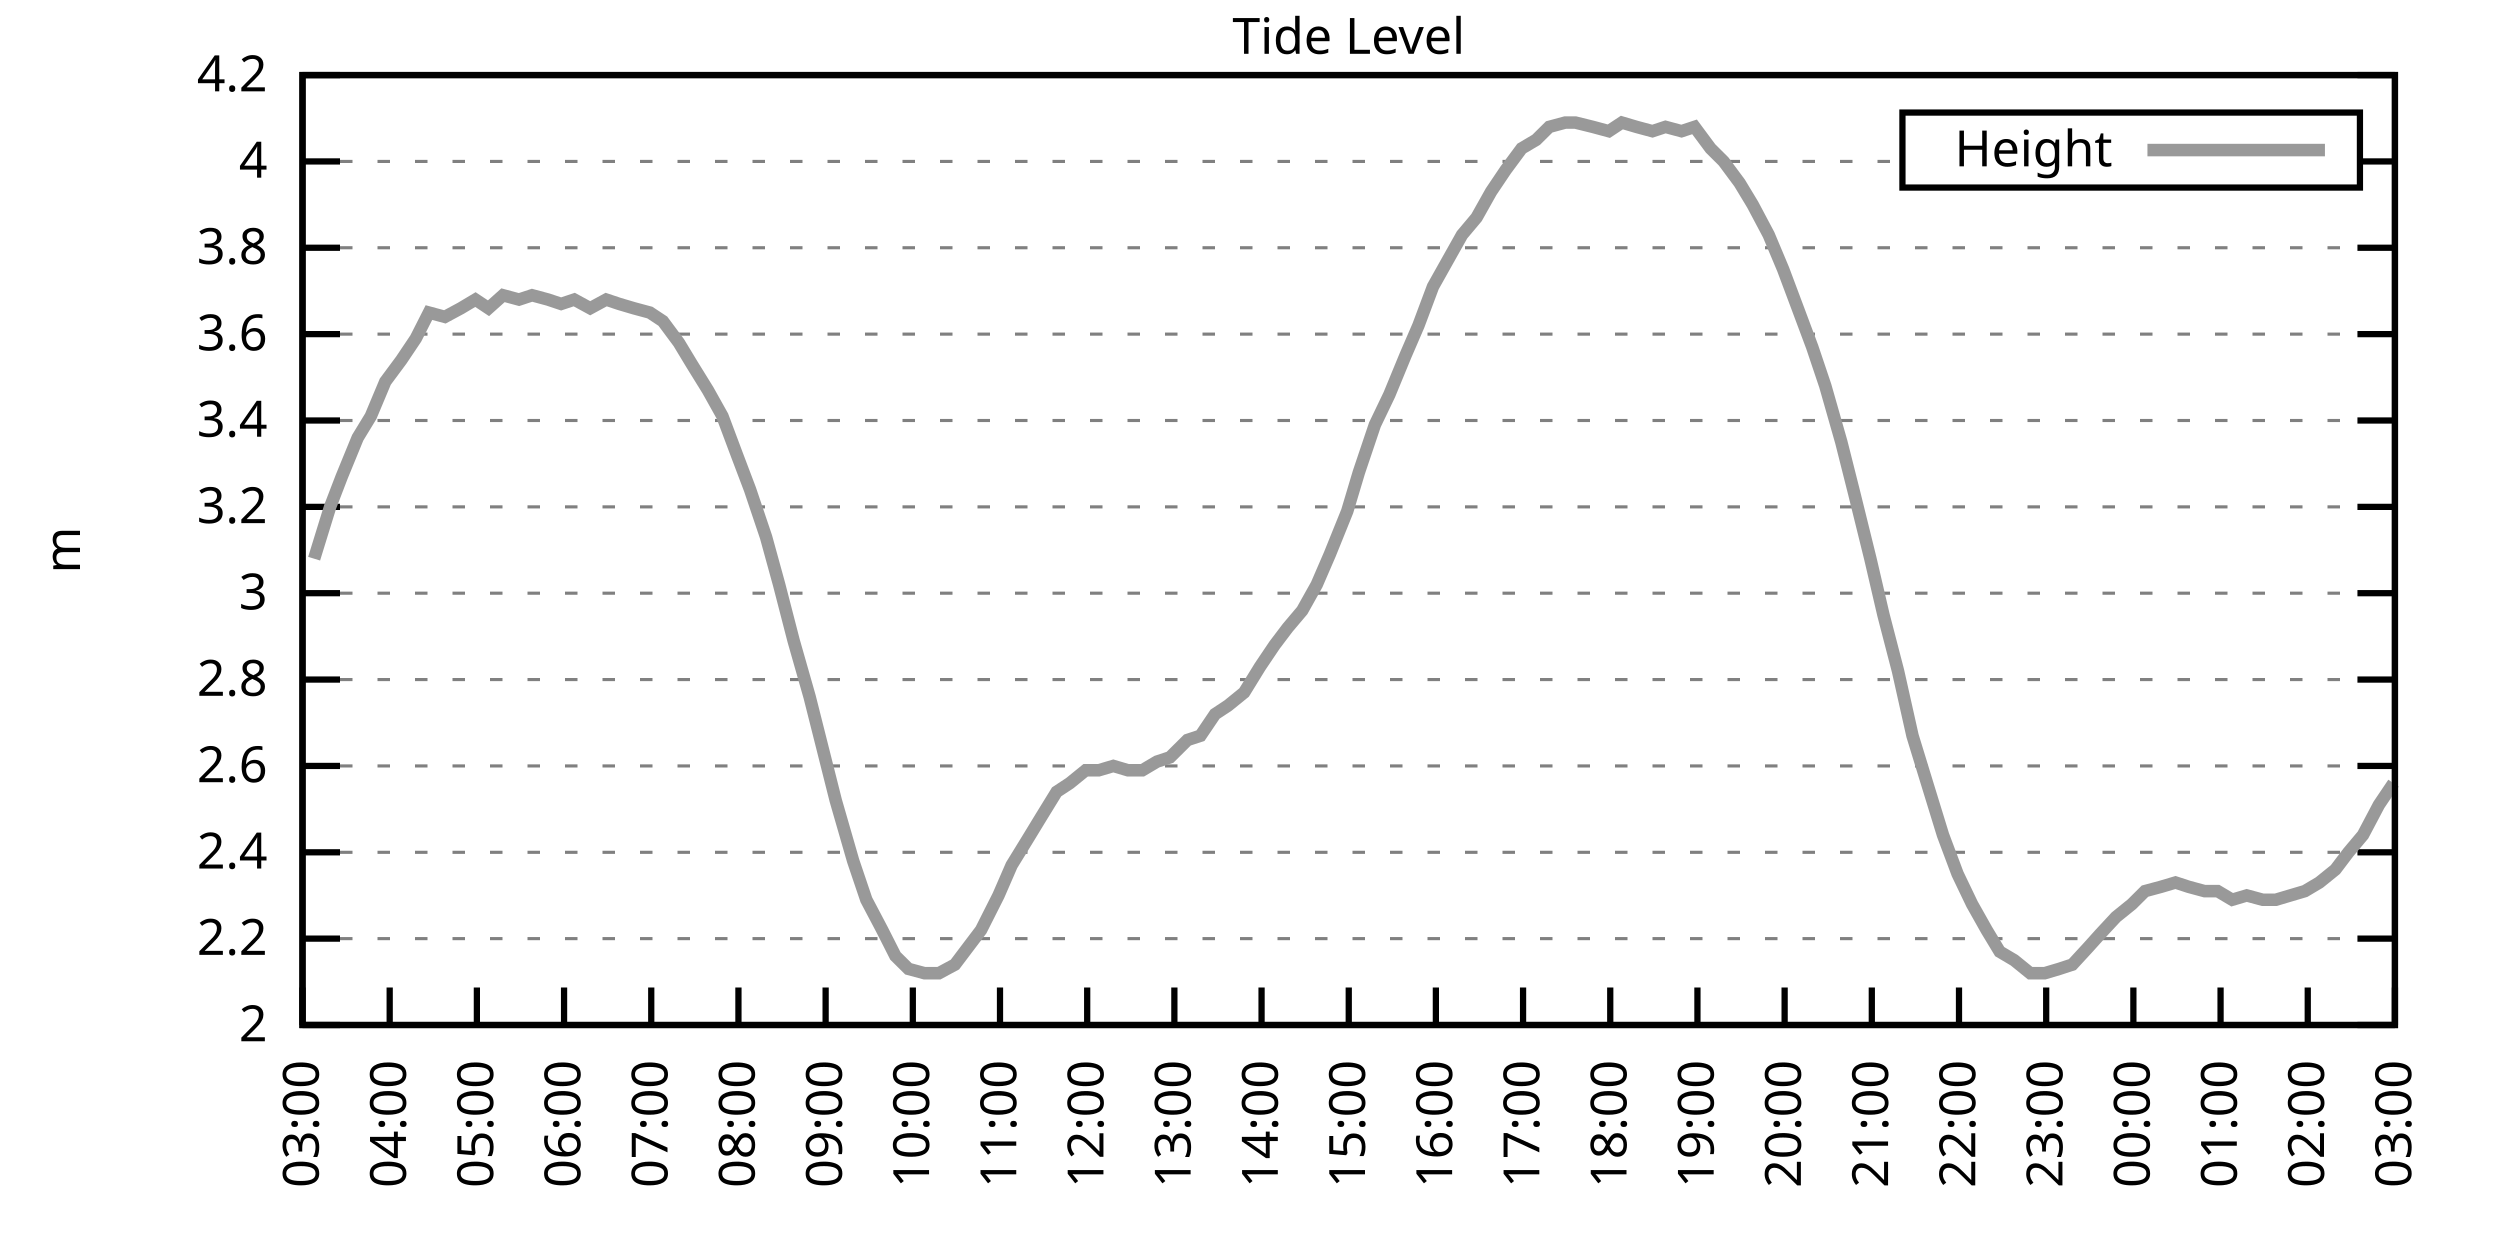
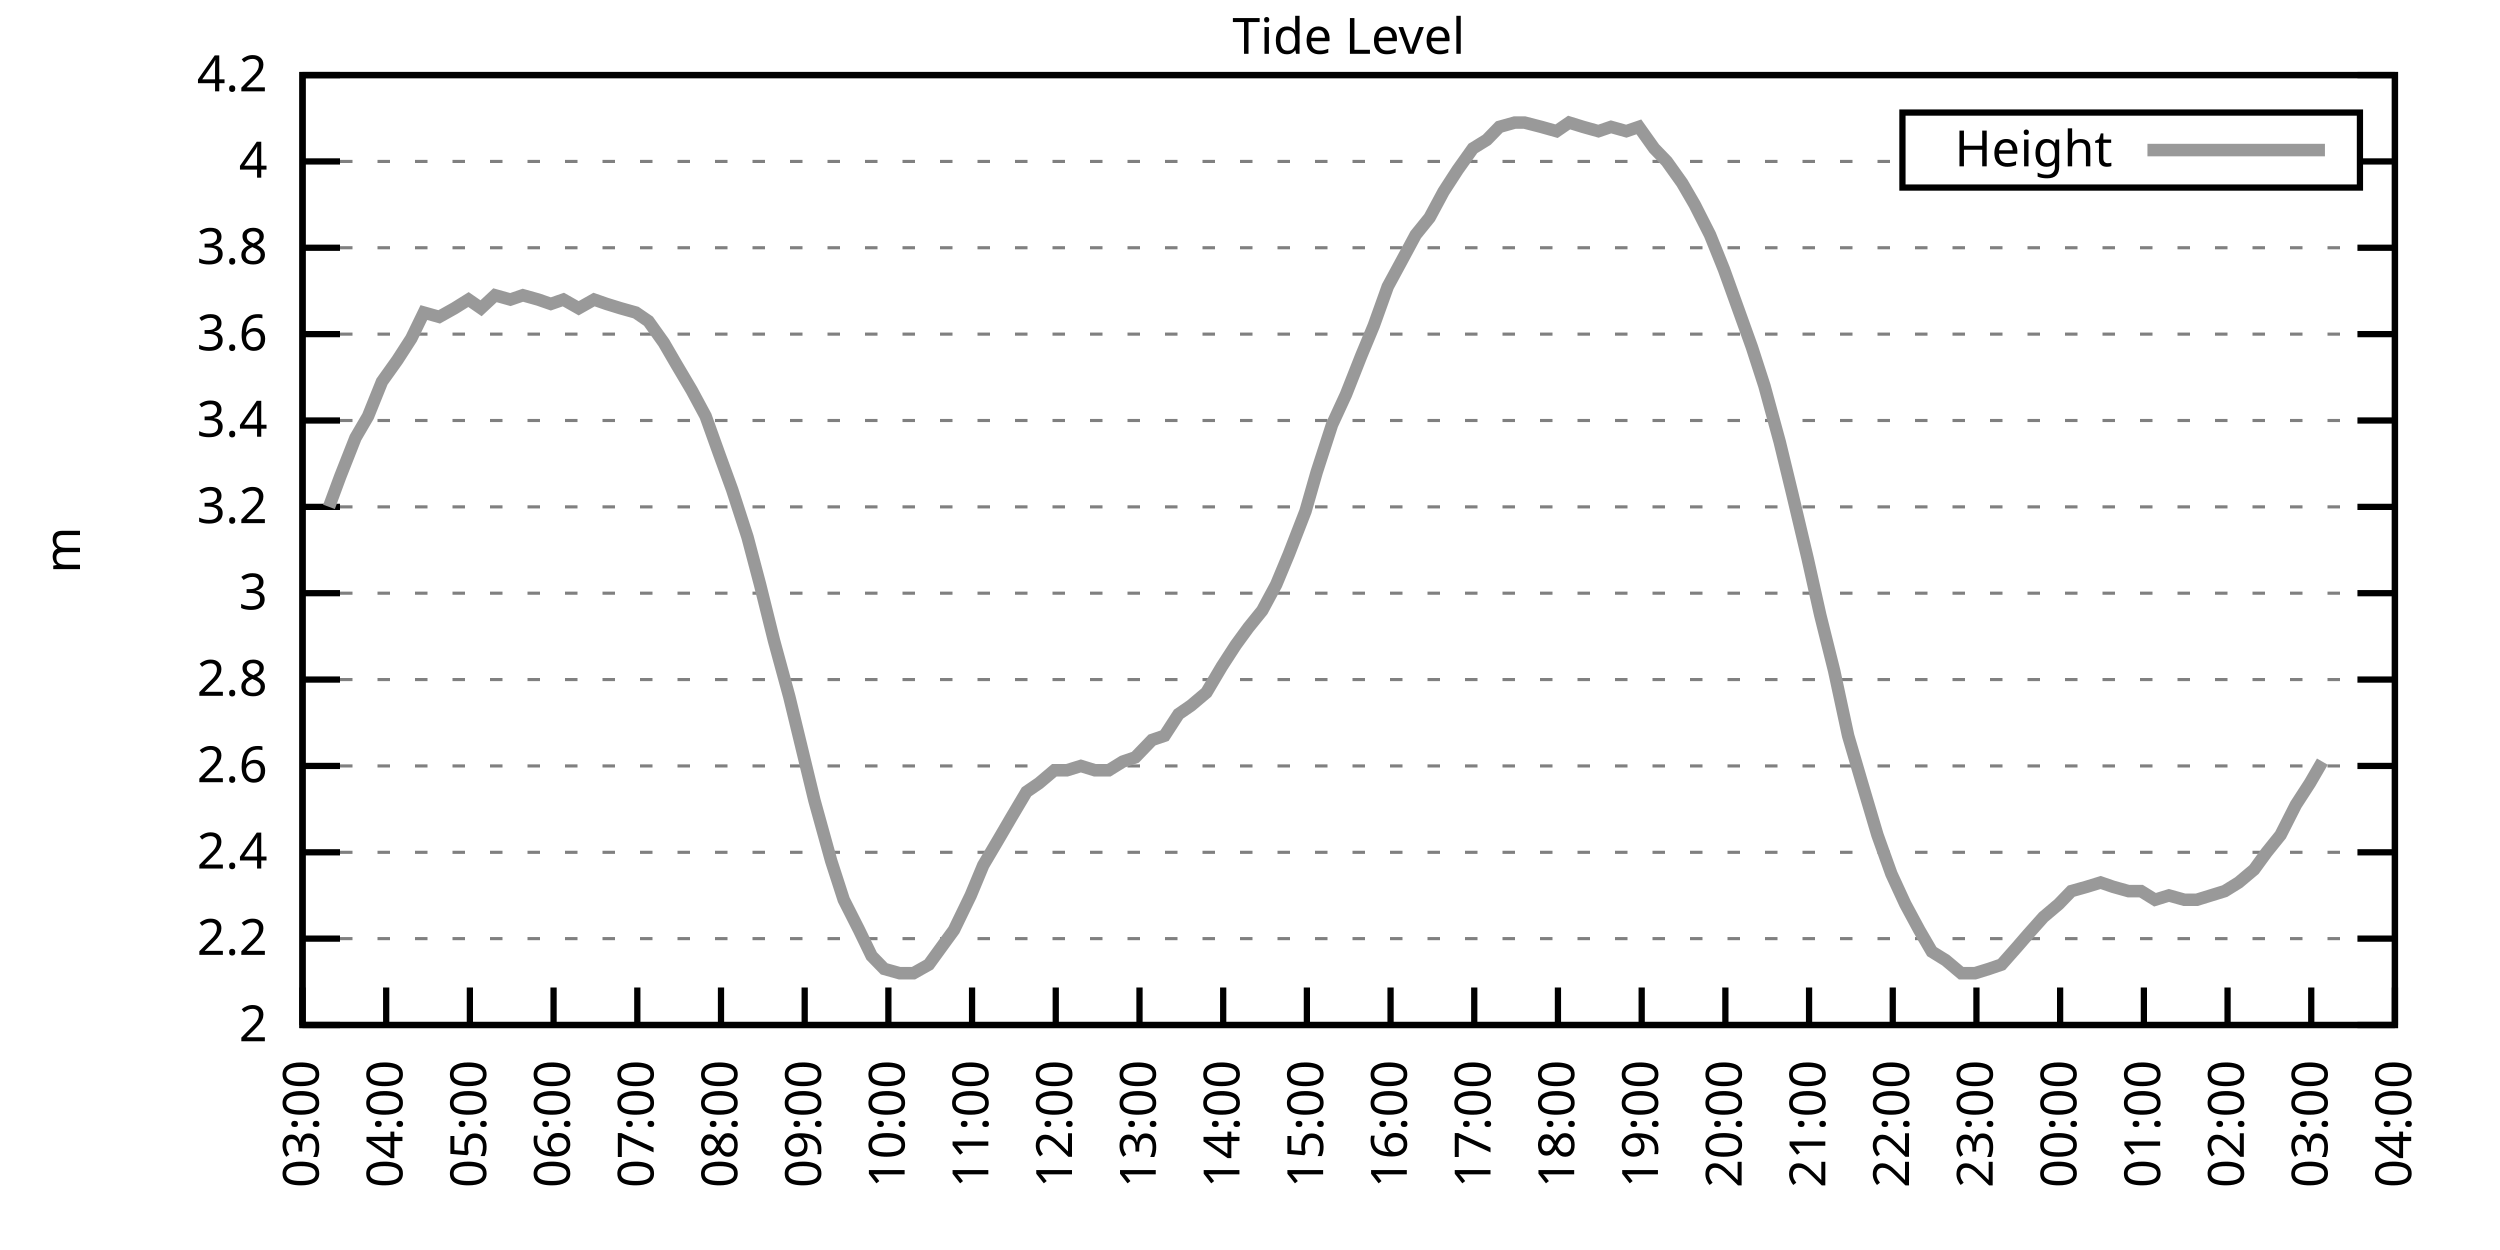
<svg xmlns="http://www.w3.org/2000/svg" xmlns:xlink="http://www.w3.org/1999/xlink" width="400" height="200" viewBox="0 0 400 200">
  <g id="gnuplot_canvas">
    <rect x="0" y="0" width="400" height="200" fill="none" />
    <defs>
      <circle id="gpDot" r="0.5" stroke-width="0.5" stroke="currentColor" />
      <path id="gpPt0" stroke-width="0.333" stroke="currentColor" d="M-1,0 h2 M0,-1 v2" />
      <path id="gpPt1" stroke-width="0.333" stroke="currentColor" d="M-1,-1 L1,1 M1,-1 L-1,1" />
      <path id="gpPt2" stroke-width="0.333" stroke="currentColor" d="M-1,0 L1,0 M0,-1 L0,1 M-1,-1 L1,1 M-1,1 L1,-1" />
      <rect id="gpPt3" stroke-width="0.333" stroke="currentColor" x="-1" y="-1" width="2" height="2" />
      <rect id="gpPt4" stroke-width="0.333" stroke="currentColor" fill="currentColor" x="-1" y="-1" width="2" height="2" />
      <circle id="gpPt5" stroke-width="0.333" stroke="currentColor" cx="0" cy="0" r="1" />
      <use xlink:href="#gpPt5" id="gpPt6" fill="currentColor" stroke="none" />
      <path id="gpPt7" stroke-width="0.333" stroke="currentColor" d="M0,-1.33 L-1.33,0.67 L1.33,0.67 z" />
      <use xlink:href="#gpPt7" id="gpPt8" fill="currentColor" stroke="none" />
      <use xlink:href="#gpPt7" id="gpPt9" stroke="currentColor" transform="rotate(180)" />
      <use xlink:href="#gpPt9" id="gpPt10" fill="currentColor" stroke="none" />
      <use xlink:href="#gpPt3" id="gpPt11" stroke="currentColor" transform="rotate(45)" />
      <use xlink:href="#gpPt11" id="gpPt12" fill="currentColor" stroke="none" />
      <path id="gpPt13" stroke-width="0.333" stroke="currentColor" d="M0,1.330 L1.265,0.411 L0.782,-1.067 L-0.782,-1.076 L-1.265,0.411 z" />
      <use xlink:href="#gpPt13" id="gpPt14" fill="currentColor" stroke="none" />
      <filter id="textbox" filterUnits="objectBoundingBox" x="0" y="0" height="1" width="1">
        <feFlood flood-color="white" flood-opacity="1" result="bgnd" />
        <feComposite in="SourceGraphic" in2="bgnd" operator="atop" />
      </filter>
      <filter id="greybox" filterUnits="objectBoundingBox" x="0" y="0" height="1" width="1">
        <feFlood flood-color="lightgrey" flood-opacity="1" result="grey" />
        <feComposite in="SourceGraphic" in2="grey" operator="atop" />
      </filter>
    </defs>
    <g fill="none" color="white" stroke="currentColor" stroke-width="1.00" stroke-linecap="butt" stroke-linejoin="miter">
</g>
    <g fill="none" color="black" stroke="currentColor" stroke-width="1.00" stroke-linecap="butt" stroke-linejoin="miter">
      <g stroke="none" shape-rendering="crispEdges">
        <polygon fill="rgb(255, 255, 255)" points="48.40,164.00 383.18,164.00 383.18,12.02 48.40,12.02 " />
      </g>
    </g>
    <g fill="none" color="black" stroke="currentColor" stroke-width="1.00" stroke-linecap="butt" stroke-linejoin="miter">
</g>
    <g fill="none" color="black" stroke="black" stroke-width="0.50" stroke-linecap="butt" stroke-linejoin="miter">
</g>
    <g fill="none" color="gray" stroke="currentColor" stroke-width="0.50" stroke-linecap="butt" stroke-linejoin="miter">
      <path stroke="gray" stroke-dasharray="2,4" class="gridline" d="M48.40,164.00 L383.19,164.00  " />
    </g>
    <g fill="none" color="gray" stroke="gray" stroke-width="1.00" stroke-linecap="butt" stroke-linejoin="miter">
</g>
    <g fill="none" color="black" stroke="currentColor" stroke-width="1.00" stroke-linecap="butt" stroke-linejoin="miter">
      <path stroke="black" d="M48.40,164.00 L54.40,164.00 M383.19,164.00 L377.19,164.00  " />
      <g transform="translate(42.80,166.60)" stroke="none" fill="black" font-family="Sans" font-size="8.00" text-anchor="end">
        <text>
          <tspan font-family="Sans"> 2</tspan>
        </text>
      </g>
    </g>
    <g fill="none" color="black" stroke="currentColor" stroke-width="1.00" stroke-linecap="butt" stroke-linejoin="miter">
</g>
    <g fill="none" color="black" stroke="black" stroke-width="0.50" stroke-linecap="butt" stroke-linejoin="miter">
</g>
    <g fill="none" color="gray" stroke="currentColor" stroke-width="0.50" stroke-linecap="butt" stroke-linejoin="miter">
      <path stroke="gray" stroke-dasharray="2,4" class="gridline" d="M48.40,150.18 L383.19,150.18  " />
    </g>
    <g fill="none" color="gray" stroke="gray" stroke-width="1.00" stroke-linecap="butt" stroke-linejoin="miter">
</g>
    <g fill="none" color="black" stroke="currentColor" stroke-width="1.00" stroke-linecap="butt" stroke-linejoin="miter">
      <path stroke="black" d="M48.40,150.18 L54.40,150.18 M383.19,150.18 L377.19,150.18  " />
      <g transform="translate(42.80,152.78)" stroke="none" fill="black" font-family="Sans" font-size="8.00" text-anchor="end">
        <text>
          <tspan font-family="Sans"> 2.2</tspan>
        </text>
      </g>
    </g>
    <g fill="none" color="black" stroke="currentColor" stroke-width="1.00" stroke-linecap="butt" stroke-linejoin="miter">
</g>
    <g fill="none" color="black" stroke="black" stroke-width="0.50" stroke-linecap="butt" stroke-linejoin="miter">
</g>
    <g fill="none" color="gray" stroke="currentColor" stroke-width="0.50" stroke-linecap="butt" stroke-linejoin="miter">
      <path stroke="gray" stroke-dasharray="2,4" class="gridline" d="M48.40,136.37 L383.19,136.37  " />
    </g>
    <g fill="none" color="gray" stroke="gray" stroke-width="1.00" stroke-linecap="butt" stroke-linejoin="miter">
</g>
    <g fill="none" color="black" stroke="currentColor" stroke-width="1.00" stroke-linecap="butt" stroke-linejoin="miter">
      <path stroke="black" d="M48.40,136.37 L54.40,136.37 M383.19,136.37 L377.19,136.37  " />
      <g transform="translate(42.80,138.97)" stroke="none" fill="black" font-family="Sans" font-size="8.00" text-anchor="end">
        <text>
          <tspan font-family="Sans"> 2.4</tspan>
        </text>
      </g>
    </g>
    <g fill="none" color="black" stroke="currentColor" stroke-width="1.00" stroke-linecap="butt" stroke-linejoin="miter">
</g>
    <g fill="none" color="black" stroke="black" stroke-width="0.50" stroke-linecap="butt" stroke-linejoin="miter">
</g>
    <g fill="none" color="gray" stroke="currentColor" stroke-width="0.50" stroke-linecap="butt" stroke-linejoin="miter">
      <path stroke="gray" stroke-dasharray="2,4" class="gridline" d="M48.40,122.55 L383.19,122.55  " />
    </g>
    <g fill="none" color="gray" stroke="gray" stroke-width="1.00" stroke-linecap="butt" stroke-linejoin="miter">
</g>
    <g fill="none" color="black" stroke="currentColor" stroke-width="1.00" stroke-linecap="butt" stroke-linejoin="miter">
      <path stroke="black" d="M48.40,122.55 L54.40,122.55 M383.19,122.55 L377.19,122.55  " />
      <g transform="translate(42.80,125.15)" stroke="none" fill="black" font-family="Sans" font-size="8.00" text-anchor="end">
        <text>
          <tspan font-family="Sans"> 2.6</tspan>
        </text>
      </g>
    </g>
    <g fill="none" color="black" stroke="currentColor" stroke-width="1.00" stroke-linecap="butt" stroke-linejoin="miter">
</g>
    <g fill="none" color="black" stroke="black" stroke-width="0.50" stroke-linecap="butt" stroke-linejoin="miter">
</g>
    <g fill="none" color="gray" stroke="currentColor" stroke-width="0.50" stroke-linecap="butt" stroke-linejoin="miter">
      <path stroke="gray" stroke-dasharray="2,4" class="gridline" d="M48.40,108.73 L383.19,108.73  " />
    </g>
    <g fill="none" color="gray" stroke="gray" stroke-width="1.00" stroke-linecap="butt" stroke-linejoin="miter">
</g>
    <g fill="none" color="black" stroke="currentColor" stroke-width="1.00" stroke-linecap="butt" stroke-linejoin="miter">
      <path stroke="black" d="M48.40,108.73 L54.40,108.73 M383.19,108.73 L377.19,108.73  " />
      <g transform="translate(42.80,111.33)" stroke="none" fill="black" font-family="Sans" font-size="8.00" text-anchor="end">
        <text>
          <tspan font-family="Sans"> 2.8</tspan>
        </text>
      </g>
    </g>
    <g fill="none" color="black" stroke="currentColor" stroke-width="1.00" stroke-linecap="butt" stroke-linejoin="miter">
</g>
    <g fill="none" color="black" stroke="black" stroke-width="0.50" stroke-linecap="butt" stroke-linejoin="miter">
</g>
    <g fill="none" color="gray" stroke="currentColor" stroke-width="0.50" stroke-linecap="butt" stroke-linejoin="miter">
      <path stroke="gray" stroke-dasharray="2,4" class="gridline" d="M48.40,94.91 L383.19,94.91  " />
    </g>
    <g fill="none" color="gray" stroke="gray" stroke-width="1.00" stroke-linecap="butt" stroke-linejoin="miter">
</g>
    <g fill="none" color="black" stroke="currentColor" stroke-width="1.00" stroke-linecap="butt" stroke-linejoin="miter">
      <path stroke="black" d="M48.40,94.91 L54.40,94.91 M383.19,94.91 L377.19,94.91  " />
      <g transform="translate(42.80,97.51)" stroke="none" fill="black" font-family="Sans" font-size="8.00" text-anchor="end">
        <text>
          <tspan font-family="Sans"> 3</tspan>
        </text>
      </g>
    </g>
    <g fill="none" color="black" stroke="currentColor" stroke-width="1.00" stroke-linecap="butt" stroke-linejoin="miter">
</g>
    <g fill="none" color="black" stroke="black" stroke-width="0.50" stroke-linecap="butt" stroke-linejoin="miter">
</g>
    <g fill="none" color="gray" stroke="currentColor" stroke-width="0.50" stroke-linecap="butt" stroke-linejoin="miter">
      <path stroke="gray" stroke-dasharray="2,4" class="gridline" d="M48.40,81.10 L383.19,81.10  " />
    </g>
    <g fill="none" color="gray" stroke="gray" stroke-width="1.00" stroke-linecap="butt" stroke-linejoin="miter">
</g>
    <g fill="none" color="black" stroke="currentColor" stroke-width="1.00" stroke-linecap="butt" stroke-linejoin="miter">
      <path stroke="black" d="M48.40,81.10 L54.40,81.10 M383.19,81.10 L377.19,81.10  " />
      <g transform="translate(42.80,83.70)" stroke="none" fill="black" font-family="Sans" font-size="8.00" text-anchor="end">
        <text>
          <tspan font-family="Sans"> 3.2</tspan>
        </text>
      </g>
    </g>
    <g fill="none" color="black" stroke="currentColor" stroke-width="1.00" stroke-linecap="butt" stroke-linejoin="miter">
</g>
    <g fill="none" color="black" stroke="black" stroke-width="0.50" stroke-linecap="butt" stroke-linejoin="miter">
</g>
    <g fill="none" color="gray" stroke="currentColor" stroke-width="0.50" stroke-linecap="butt" stroke-linejoin="miter">
      <path stroke="gray" stroke-dasharray="2,4" class="gridline" d="M48.40,67.28 L383.19,67.28  " />
    </g>
    <g fill="none" color="gray" stroke="gray" stroke-width="1.00" stroke-linecap="butt" stroke-linejoin="miter">
</g>
    <g fill="none" color="black" stroke="currentColor" stroke-width="1.00" stroke-linecap="butt" stroke-linejoin="miter">
      <path stroke="black" d="M48.40,67.28 L54.40,67.28 M383.19,67.28 L377.19,67.28  " />
      <g transform="translate(42.80,69.88)" stroke="none" fill="black" font-family="Sans" font-size="8.00" text-anchor="end">
        <text>
          <tspan font-family="Sans"> 3.4</tspan>
        </text>
      </g>
    </g>
    <g fill="none" color="black" stroke="currentColor" stroke-width="1.00" stroke-linecap="butt" stroke-linejoin="miter">
</g>
    <g fill="none" color="black" stroke="black" stroke-width="0.50" stroke-linecap="butt" stroke-linejoin="miter">
</g>
    <g fill="none" color="gray" stroke="currentColor" stroke-width="0.50" stroke-linecap="butt" stroke-linejoin="miter">
      <path stroke="gray" stroke-dasharray="2,4" class="gridline" d="M48.40,53.46 L383.19,53.46  " />
    </g>
    <g fill="none" color="gray" stroke="gray" stroke-width="1.00" stroke-linecap="butt" stroke-linejoin="miter">
</g>
    <g fill="none" color="black" stroke="currentColor" stroke-width="1.00" stroke-linecap="butt" stroke-linejoin="miter">
      <path stroke="black" d="M48.40,53.46 L54.40,53.46 M383.19,53.46 L377.19,53.46  " />
      <g transform="translate(42.80,56.06)" stroke="none" fill="black" font-family="Sans" font-size="8.00" text-anchor="end">
        <text>
          <tspan font-family="Sans"> 3.6</tspan>
        </text>
      </g>
    </g>
    <g fill="none" color="black" stroke="currentColor" stroke-width="1.00" stroke-linecap="butt" stroke-linejoin="miter">
</g>
    <g fill="none" color="black" stroke="black" stroke-width="0.50" stroke-linecap="butt" stroke-linejoin="miter">
</g>
    <g fill="none" color="gray" stroke="currentColor" stroke-width="0.50" stroke-linecap="butt" stroke-linejoin="miter">
      <path stroke="gray" stroke-dasharray="2,4" class="gridline" d="M48.40,39.64 L383.19,39.64  " />
    </g>
    <g fill="none" color="gray" stroke="gray" stroke-width="1.00" stroke-linecap="butt" stroke-linejoin="miter">
</g>
    <g fill="none" color="black" stroke="currentColor" stroke-width="1.00" stroke-linecap="butt" stroke-linejoin="miter">
      <path stroke="black" d="M48.40,39.64 L54.40,39.64 M383.19,39.64 L377.19,39.64  " />
      <g transform="translate(42.80,42.24)" stroke="none" fill="black" font-family="Sans" font-size="8.00" text-anchor="end">
        <text>
          <tspan font-family="Sans"> 3.8</tspan>
        </text>
      </g>
    </g>
    <g fill="none" color="black" stroke="currentColor" stroke-width="1.00" stroke-linecap="butt" stroke-linejoin="miter">
</g>
    <g fill="none" color="black" stroke="black" stroke-width="0.50" stroke-linecap="butt" stroke-linejoin="miter">
</g>
    <g fill="none" color="gray" stroke="currentColor" stroke-width="0.50" stroke-linecap="butt" stroke-linejoin="miter">
      <path stroke="gray" stroke-dasharray="2,4" class="gridline" d="M48.40,25.83 L304.39,25.83 M377.59,25.83 L383.19,25.83  " />
    </g>
    <g fill="none" color="gray" stroke="gray" stroke-width="1.00" stroke-linecap="butt" stroke-linejoin="miter">
</g>
    <g fill="none" color="black" stroke="currentColor" stroke-width="1.00" stroke-linecap="butt" stroke-linejoin="miter">
      <path stroke="black" d="M48.40,25.83 L54.40,25.83 M383.19,25.83 L377.19,25.83  " />
      <g transform="translate(42.80,28.43)" stroke="none" fill="black" font-family="Sans" font-size="8.00" text-anchor="end">
        <text>
          <tspan font-family="Sans"> 4</tspan>
        </text>
      </g>
    </g>
    <g fill="none" color="black" stroke="currentColor" stroke-width="1.00" stroke-linecap="butt" stroke-linejoin="miter">
</g>
    <g fill="none" color="black" stroke="black" stroke-width="0.50" stroke-linecap="butt" stroke-linejoin="miter">
</g>
    <g fill="none" color="gray" stroke="currentColor" stroke-width="0.50" stroke-linecap="butt" stroke-linejoin="miter">
      <path stroke="gray" stroke-dasharray="2,4" class="gridline" d="M48.40,12.01 L383.19,12.01  " />
    </g>
    <g fill="none" color="gray" stroke="gray" stroke-width="1.00" stroke-linecap="butt" stroke-linejoin="miter">
</g>
    <g fill="none" color="black" stroke="currentColor" stroke-width="1.00" stroke-linecap="butt" stroke-linejoin="miter">
      <path stroke="black" d="M48.40,12.01 L54.40,12.01 M383.19,12.01 L377.19,12.01  " />
      <g transform="translate(42.80,14.61)" stroke="none" fill="black" font-family="Sans" font-size="8.00" text-anchor="end">
        <text>
          <tspan font-family="Sans"> 4.2</tspan>
        </text>
      </g>
    </g>
    <g fill="none" color="black" stroke="currentColor" stroke-width="1.00" stroke-linecap="butt" stroke-linejoin="miter">
      <path stroke="black" d="M48.40,164.00 L48.40,158.00  " />
      <g transform="translate(51.00,169.60) rotate(270.00)" stroke="none" fill="black" font-family="Sans" font-size="8.00" text-anchor="end">
        <text>
          <tspan font-family="Sans">03:00</tspan>
        </text>
      </g>
    </g>
    <g fill="none" color="black" stroke="currentColor" stroke-width="1.00" stroke-linecap="butt" stroke-linejoin="miter">
-       <path stroke="black" d="M62.35,164.00 L62.35,158.00  " />
-       <g transform="translate(64.95,169.60) rotate(270.00)" stroke="none" fill="black" font-family="Sans" font-size="8.00" text-anchor="end">
+       <path stroke="black" d="M61.79,164.00 L61.79,158.00  " />
+       <g transform="translate(64.39,169.60) rotate(270.00)" stroke="none" fill="black" font-family="Sans" font-size="8.00" text-anchor="end">
        <text>
          <tspan font-family="Sans">04:00</tspan>
        </text>
      </g>
    </g>
    <g fill="none" color="black" stroke="currentColor" stroke-width="1.00" stroke-linecap="butt" stroke-linejoin="miter">
-       <path stroke="black" d="M76.30,164.00 L76.30,158.00  " />
-       <g transform="translate(78.90,169.60) rotate(270.00)" stroke="none" fill="black" font-family="Sans" font-size="8.00" text-anchor="end">
+       <path stroke="black" d="M75.18,164.00 L75.18,158.00  " />
+       <g transform="translate(77.78,169.60) rotate(270.00)" stroke="none" fill="black" font-family="Sans" font-size="8.00" text-anchor="end">
        <text>
          <tspan font-family="Sans">05:00</tspan>
        </text>
      </g>
    </g>
    <g fill="none" color="black" stroke="currentColor" stroke-width="1.00" stroke-linecap="butt" stroke-linejoin="miter">
-       <path stroke="black" d="M90.25,164.00 L90.25,158.00  " />
-       <g transform="translate(92.85,169.60) rotate(270.00)" stroke="none" fill="black" font-family="Sans" font-size="8.00" text-anchor="end">
+       <path stroke="black" d="M88.57,164.00 L88.57,158.00  " />
+       <g transform="translate(91.17,169.60) rotate(270.00)" stroke="none" fill="black" font-family="Sans" font-size="8.00" text-anchor="end">
        <text>
          <tspan font-family="Sans">06:00</tspan>
        </text>
      </g>
    </g>
    <g fill="none" color="black" stroke="currentColor" stroke-width="1.00" stroke-linecap="butt" stroke-linejoin="miter">
-       <path stroke="black" d="M104.20,164.00 L104.20,158.00  " />
-       <g transform="translate(106.80,169.60) rotate(270.00)" stroke="none" fill="black" font-family="Sans" font-size="8.00" text-anchor="end">
+       <path stroke="black" d="M101.97,164.00 L101.97,158.00  " />
+       <g transform="translate(104.57,169.60) rotate(270.00)" stroke="none" fill="black" font-family="Sans" font-size="8.00" text-anchor="end">
        <text>
          <tspan font-family="Sans">07:00</tspan>
        </text>
      </g>
    </g>
    <g fill="none" color="black" stroke="currentColor" stroke-width="1.00" stroke-linecap="butt" stroke-linejoin="miter">
-       <path stroke="black" d="M118.15,164.00 L118.15,158.00  " />
-       <g transform="translate(120.75,169.60) rotate(270.00)" stroke="none" fill="black" font-family="Sans" font-size="8.00" text-anchor="end">
+       <path stroke="black" d="M115.36,164.00 L115.36,158.00  " />
+       <g transform="translate(117.96,169.60) rotate(270.00)" stroke="none" fill="black" font-family="Sans" font-size="8.00" text-anchor="end">
        <text>
          <tspan font-family="Sans">08:00</tspan>
        </text>
      </g>
    </g>
    <g fill="none" color="black" stroke="currentColor" stroke-width="1.00" stroke-linecap="butt" stroke-linejoin="miter">
-       <path stroke="black" d="M132.10,164.00 L132.10,158.00  " />
-       <g transform="translate(134.70,169.60) rotate(270.00)" stroke="none" fill="black" font-family="Sans" font-size="8.00" text-anchor="end">
+       <path stroke="black" d="M128.75,164.00 L128.75,158.00  " />
+       <g transform="translate(131.35,169.60) rotate(270.00)" stroke="none" fill="black" font-family="Sans" font-size="8.00" text-anchor="end">
        <text>
          <tspan font-family="Sans">09:00</tspan>
        </text>
      </g>
    </g>
    <g fill="none" color="black" stroke="currentColor" stroke-width="1.00" stroke-linecap="butt" stroke-linejoin="miter">
-       <path stroke="black" d="M146.05,164.00 L146.05,158.00  " />
-       <g transform="translate(148.65,169.60) rotate(270.00)" stroke="none" fill="black" font-family="Sans" font-size="8.00" text-anchor="end">
+       <path stroke="black" d="M142.14,164.00 L142.14,158.00  " />
+       <g transform="translate(144.74,169.60) rotate(270.00)" stroke="none" fill="black" font-family="Sans" font-size="8.00" text-anchor="end">
        <text>
          <tspan font-family="Sans">10:00</tspan>
        </text>
      </g>
    </g>
    <g fill="none" color="black" stroke="currentColor" stroke-width="1.00" stroke-linecap="butt" stroke-linejoin="miter">
-       <path stroke="black" d="M160.00,164.00 L160.00,158.00  " />
-       <g transform="translate(162.60,169.60) rotate(270.00)" stroke="none" fill="black" font-family="Sans" font-size="8.00" text-anchor="end">
+       <path stroke="black" d="M155.53,164.00 L155.53,158.00  " />
+       <g transform="translate(158.13,169.60) rotate(270.00)" stroke="none" fill="black" font-family="Sans" font-size="8.00" text-anchor="end">
        <text>
          <tspan font-family="Sans">11:00</tspan>
        </text>
      </g>
    </g>
    <g fill="none" color="black" stroke="currentColor" stroke-width="1.00" stroke-linecap="butt" stroke-linejoin="miter">
-       <path stroke="black" d="M173.95,164.00 L173.95,158.00  " />
-       <g transform="translate(176.55,169.60) rotate(270.00)" stroke="none" fill="black" font-family="Sans" font-size="8.00" text-anchor="end">
+       <path stroke="black" d="M168.92,164.00 L168.92,158.00  " />
+       <g transform="translate(171.52,169.60) rotate(270.00)" stroke="none" fill="black" font-family="Sans" font-size="8.00" text-anchor="end">
        <text>
          <tspan font-family="Sans">12:00</tspan>
        </text>
      </g>
    </g>
    <g fill="none" color="black" stroke="currentColor" stroke-width="1.00" stroke-linecap="butt" stroke-linejoin="miter">
-       <path stroke="black" d="M187.90,164.00 L187.90,158.00  " />
-       <g transform="translate(190.50,169.60) rotate(270.00)" stroke="none" fill="black" font-family="Sans" font-size="8.00" text-anchor="end">
+       <path stroke="black" d="M182.32,164.00 L182.32,158.00  " />
+       <g transform="translate(184.92,169.60) rotate(270.00)" stroke="none" fill="black" font-family="Sans" font-size="8.00" text-anchor="end">
        <text>
          <tspan font-family="Sans">13:00</tspan>
        </text>
      </g>
    </g>
    <g fill="none" color="black" stroke="currentColor" stroke-width="1.00" stroke-linecap="butt" stroke-linejoin="miter">
-       <path stroke="black" d="M201.85,164.00 L201.85,158.00  " />
-       <g transform="translate(204.45,169.60) rotate(270.00)" stroke="none" fill="black" font-family="Sans" font-size="8.00" text-anchor="end">
+       <path stroke="black" d="M195.71,164.00 L195.71,158.00  " />
+       <g transform="translate(198.31,169.60) rotate(270.00)" stroke="none" fill="black" font-family="Sans" font-size="8.00" text-anchor="end">
        <text>
          <tspan font-family="Sans">14:00</tspan>
        </text>
      </g>
    </g>
    <g fill="none" color="black" stroke="currentColor" stroke-width="1.00" stroke-linecap="butt" stroke-linejoin="miter">
-       <path stroke="black" d="M215.80,164.00 L215.80,158.00  " />
-       <g transform="translate(218.40,169.60) rotate(270.00)" stroke="none" fill="black" font-family="Sans" font-size="8.00" text-anchor="end">
+       <path stroke="black" d="M209.10,164.00 L209.10,158.00  " />
+       <g transform="translate(211.70,169.60) rotate(270.00)" stroke="none" fill="black" font-family="Sans" font-size="8.00" text-anchor="end">
        <text>
          <tspan font-family="Sans">15:00</tspan>
        </text>
      </g>
    </g>
    <g fill="none" color="black" stroke="currentColor" stroke-width="1.00" stroke-linecap="butt" stroke-linejoin="miter">
-       <path stroke="black" d="M229.74,164.00 L229.74,158.00  " />
-       <g transform="translate(232.34,169.60) rotate(270.00)" stroke="none" fill="black" font-family="Sans" font-size="8.00" text-anchor="end">
+       <path stroke="black" d="M222.49,164.00 L222.49,158.00  " />
+       <g transform="translate(225.09,169.60) rotate(270.00)" stroke="none" fill="black" font-family="Sans" font-size="8.00" text-anchor="end">
        <text>
          <tspan font-family="Sans">16:00</tspan>
        </text>
      </g>
    </g>
    <g fill="none" color="black" stroke="currentColor" stroke-width="1.00" stroke-linecap="butt" stroke-linejoin="miter">
-       <path stroke="black" d="M243.69,164.00 L243.69,158.00  " />
-       <g transform="translate(246.29,169.60) rotate(270.00)" stroke="none" fill="black" font-family="Sans" font-size="8.00" text-anchor="end">
+       <path stroke="black" d="M235.88,164.00 L235.88,158.00  " />
+       <g transform="translate(238.48,169.60) rotate(270.00)" stroke="none" fill="black" font-family="Sans" font-size="8.00" text-anchor="end">
        <text>
          <tspan font-family="Sans">17:00</tspan>
        </text>
      </g>
    </g>
    <g fill="none" color="black" stroke="currentColor" stroke-width="1.00" stroke-linecap="butt" stroke-linejoin="miter">
-       <path stroke="black" d="M257.64,164.00 L257.64,158.00  " />
-       <g transform="translate(260.24,169.60) rotate(270.00)" stroke="none" fill="black" font-family="Sans" font-size="8.00" text-anchor="end">
+       <path stroke="black" d="M249.27,164.00 L249.27,158.00  " />
+       <g transform="translate(251.87,169.60) rotate(270.00)" stroke="none" fill="black" font-family="Sans" font-size="8.00" text-anchor="end">
        <text>
          <tspan font-family="Sans">18:00</tspan>
        </text>
      </g>
    </g>
    <g fill="none" color="black" stroke="currentColor" stroke-width="1.00" stroke-linecap="butt" stroke-linejoin="miter">
-       <path stroke="black" d="M271.59,164.00 L271.59,158.00  " />
-       <g transform="translate(274.19,169.60) rotate(270.00)" stroke="none" fill="black" font-family="Sans" font-size="8.00" text-anchor="end">
+       <path stroke="black" d="M262.67,164.00 L262.67,158.00  " />
+       <g transform="translate(265.27,169.60) rotate(270.00)" stroke="none" fill="black" font-family="Sans" font-size="8.00" text-anchor="end">
        <text>
          <tspan font-family="Sans">19:00</tspan>
        </text>
      </g>
    </g>
    <g fill="none" color="black" stroke="currentColor" stroke-width="1.00" stroke-linecap="butt" stroke-linejoin="miter">
-       <path stroke="black" d="M285.54,164.00 L285.54,158.00  " />
-       <g transform="translate(288.14,169.60) rotate(270.00)" stroke="none" fill="black" font-family="Sans" font-size="8.00" text-anchor="end">
+       <path stroke="black" d="M276.06,164.00 L276.06,158.00  " />
+       <g transform="translate(278.66,169.60) rotate(270.00)" stroke="none" fill="black" font-family="Sans" font-size="8.00" text-anchor="end">
        <text>
          <tspan font-family="Sans">20:00</tspan>
        </text>
      </g>
    </g>
    <g fill="none" color="black" stroke="currentColor" stroke-width="1.00" stroke-linecap="butt" stroke-linejoin="miter">
-       <path stroke="black" d="M299.49,164.00 L299.49,158.00  " />
-       <g transform="translate(302.09,169.60) rotate(270.00)" stroke="none" fill="black" font-family="Sans" font-size="8.00" text-anchor="end">
+       <path stroke="black" d="M289.45,164.00 L289.45,158.00  " />
+       <g transform="translate(292.05,169.60) rotate(270.00)" stroke="none" fill="black" font-family="Sans" font-size="8.00" text-anchor="end">
        <text>
          <tspan font-family="Sans">21:00</tspan>
        </text>
      </g>
    </g>
    <g fill="none" color="black" stroke="currentColor" stroke-width="1.00" stroke-linecap="butt" stroke-linejoin="miter">
-       <path stroke="black" d="M313.44,164.00 L313.44,158.00  " />
-       <g transform="translate(316.04,169.60) rotate(270.00)" stroke="none" fill="black" font-family="Sans" font-size="8.00" text-anchor="end">
+       <path stroke="black" d="M302.84,164.00 L302.84,158.00  " />
+       <g transform="translate(305.44,169.60) rotate(270.00)" stroke="none" fill="black" font-family="Sans" font-size="8.00" text-anchor="end">
        <text>
          <tspan font-family="Sans">22:00</tspan>
        </text>
      </g>
    </g>
    <g fill="none" color="black" stroke="currentColor" stroke-width="1.00" stroke-linecap="butt" stroke-linejoin="miter">
-       <path stroke="black" d="M327.39,164.00 L327.39,158.00  " />
-       <g transform="translate(329.99,169.60) rotate(270.00)" stroke="none" fill="black" font-family="Sans" font-size="8.00" text-anchor="end">
+       <path stroke="black" d="M316.23,164.00 L316.23,158.00  " />
+       <g transform="translate(318.83,169.60) rotate(270.00)" stroke="none" fill="black" font-family="Sans" font-size="8.00" text-anchor="end">
        <text>
          <tspan font-family="Sans">23:00</tspan>
        </text>
      </g>
    </g>
    <g fill="none" color="black" stroke="currentColor" stroke-width="1.00" stroke-linecap="butt" stroke-linejoin="miter">
-       <path stroke="black" d="M341.34,164.00 L341.34,158.00  " />
-       <g transform="translate(343.94,169.60) rotate(270.00)" stroke="none" fill="black" font-family="Sans" font-size="8.00" text-anchor="end">
+       <path stroke="black" d="M329.62,164.00 L329.62,158.00  " />
+       <g transform="translate(332.22,169.60) rotate(270.00)" stroke="none" fill="black" font-family="Sans" font-size="8.00" text-anchor="end">
        <text>
          <tspan font-family="Sans">00:00</tspan>
        </text>
      </g>
    </g>
    <g fill="none" color="black" stroke="currentColor" stroke-width="1.00" stroke-linecap="butt" stroke-linejoin="miter">
-       <path stroke="black" d="M355.29,164.00 L355.29,158.00  " />
-       <g transform="translate(357.89,169.60) rotate(270.00)" stroke="none" fill="black" font-family="Sans" font-size="8.00" text-anchor="end">
+       <path stroke="black" d="M343.02,164.00 L343.02,158.00  " />
+       <g transform="translate(345.62,169.60) rotate(270.00)" stroke="none" fill="black" font-family="Sans" font-size="8.00" text-anchor="end">
        <text>
          <tspan font-family="Sans">01:00</tspan>
        </text>
      </g>
    </g>
    <g fill="none" color="black" stroke="currentColor" stroke-width="1.00" stroke-linecap="butt" stroke-linejoin="miter">
-       <path stroke="black" d="M369.24,164.00 L369.24,158.00  " />
-       <g transform="translate(371.84,169.60) rotate(270.00)" stroke="none" fill="black" font-family="Sans" font-size="8.00" text-anchor="end">
+       <path stroke="black" d="M356.41,164.00 L356.41,158.00  " />
+       <g transform="translate(359.01,169.60) rotate(270.00)" stroke="none" fill="black" font-family="Sans" font-size="8.00" text-anchor="end">
        <text>
          <tspan font-family="Sans">02:00</tspan>
+         </text>
+       </g>
+     </g>
+     <g fill="none" color="black" stroke="currentColor" stroke-width="1.00" stroke-linecap="butt" stroke-linejoin="miter">
+       <path stroke="black" d="M369.80,164.00 L369.80,158.00  " />
+       <g transform="translate(372.40,169.60) rotate(270.00)" stroke="none" fill="black" font-family="Sans" font-size="8.00" text-anchor="end">
+         <text>
+           <tspan font-family="Sans">03:00</tspan>
        </text>
      </g>
    </g>
    <g fill="none" color="black" stroke="currentColor" stroke-width="1.00" stroke-linecap="butt" stroke-linejoin="miter">
      <path stroke="black" d="M383.19,164.00 L383.19,158.00  " />
      <g transform="translate(385.79,169.60) rotate(270.00)" stroke="none" fill="black" font-family="Sans" font-size="8.00" text-anchor="end">
        <text>
-           <tspan font-family="Sans">03:00</tspan>
+           <tspan font-family="Sans">04:00</tspan>
        </text>
      </g>
    </g>
    <g fill="none" color="black" stroke="currentColor" stroke-width="1.00" stroke-linecap="butt" stroke-linejoin="miter">
</g>
    <g fill="none" color="black" stroke="currentColor" stroke-width="1.00" stroke-linecap="butt" stroke-linejoin="miter">
      <path stroke="black" d="M48.40,12.01 L48.40,164.00 L383.19,164.00 L383.19,12.01 L48.40,12.01 Z  " />
    </g>
    <g fill="none" color="black" stroke="currentColor" stroke-width="1.00" stroke-linecap="butt" stroke-linejoin="miter">
</g>
    <g fill="none" color="black" stroke="currentColor" stroke-width="1.00" stroke-linecap="butt" stroke-linejoin="miter">
      <path stroke="black" d="M304.39,30.01 L304.39,18.01 L377.59,18.01 L377.59,30.01 L304.39,30.01 Z  " />
    </g>
    <g id="Tide_level_plot_1">
      <g fill="none" color="white" stroke="black" stroke-width="2.00" stroke-linecap="butt" stroke-linejoin="miter">
</g>
      <g fill="none" color="black" stroke="currentColor" stroke-width="2.00" stroke-linecap="butt" stroke-linejoin="miter">
        <g transform="translate(337.99,26.61)" stroke="none" fill="black" font-family="Sans" font-size="8.00" text-anchor="end">
          <text>
            <tspan font-family="Sans">Height</tspan>
          </text>
        </g>
      </g>
      <g fill="none" color="black" stroke="currentColor" stroke-width="2.00" stroke-linecap="butt" stroke-linejoin="miter">
-         <path stroke="rgb(153, 153, 153)" d="M343.59,24.01 L371.99,24.01 M50.26,89.39 L52.82,81.10 L54.68,76.26 L57.23,70.04 L59.33,66.59 L61.65,61.06   L64.21,57.61 L66.53,54.15 L68.63,50.01 L71.18,50.70 L73.74,49.32 L76.07,47.93 L78.16,49.32 L80.48,47.24   L83.04,47.93 L85.13,47.24 L87.69,47.93 L89.78,48.63 L91.88,47.93 L94.43,49.32 L96.99,47.93 L99.08,48.63   L101.41,49.32 L103.97,50.01 L106.06,51.39 L108.62,54.84 L110.71,58.30 L113.27,62.44 L115.59,66.59 L117.92,72.81   L120.01,78.33 L122.57,85.93 L124.66,93.53 L126.98,102.51 L129.54,111.49 L131.63,119.78 L133.72,128.08 L136.51,137.75   L138.61,143.96 L141.16,148.80 L143.26,152.95 L145.35,155.02 L147.91,155.71 L150.23,155.71 L152.79,154.33 L154.88,151.56   L156.97,148.80 L159.76,143.27 L161.86,138.44 L164.41,134.29 L166.51,130.84 L169.06,126.69 L171.16,125.31 L173.71,123.24   L175.81,123.24 L178.13,122.55 L180.46,123.24 L182.78,123.24 L185.11,121.86 L187.20,121.17 L189.99,118.40 L192.08,117.71   L194.41,114.26 L196.50,112.88 L199.06,110.80 L201.61,106.66 L203.94,103.20 L206.03,100.44 L208.36,97.68 L210.68,93.53   L212.77,88.70 L215.56,81.79 L217.42,75.57 L219.98,67.97 L222.30,63.13 L224.86,56.92 L226.95,52.08 L229.28,45.86   L231.60,41.72 L233.93,37.57 L236.25,34.81 L238.58,30.66 L240.90,27.21 L243.46,23.75 L245.79,22.37 L247.88,20.30   L250.44,19.61 L252.06,19.61 L254.85,20.30 L257.41,20.99 L259.50,19.61 L261.83,20.30 L264.39,20.99 L266.48,20.30   L269.04,20.99 L271.13,20.30 L273.69,23.75 L275.78,25.83 L278.34,29.28 L280.43,32.74 L282.99,37.57 L285.31,43.10   L287.64,49.32 L289.96,55.53 L292.05,61.75 L294.61,70.73 L296.70,79.02 L299.26,89.39 L301.35,98.37 L303.68,107.35   L306.00,117.71 L308.33,125.31 L310.88,133.60 L313.21,139.82 L315.53,144.66 L317.86,148.80 L319.95,152.26 L322.28,153.64   L324.83,155.71 L327.16,155.71 L329.48,155.02 L331.58,154.33 L334.13,151.56 L335.99,149.49 L338.55,146.73 L341.11,144.66   L343.20,142.58 L345.76,141.89 L348.08,141.20 L350.18,141.89 L352.73,142.58 L354.83,142.58 L357.15,143.96 L359.48,143.27   L362.03,143.96 L364.13,143.96 L366.45,143.27 L368.78,142.58 L371.10,141.20 L373.66,139.13 L375.75,136.37 L378.08,133.60   L380.63,128.77 L382.96,125.31  " />
+         <path stroke="rgb(153, 153, 153)" d="M343.59,24.01 L371.99,24.01 M52.64,81.10 L54.43,76.26 L56.88,70.04 L58.89,66.59 L61.12,61.06 L63.58,57.61   L65.81,54.15 L67.82,50.01 L70.27,50.70 L72.73,49.32 L74.96,47.93 L76.97,49.32 L79.20,47.24 L81.66,47.93   L83.66,47.24 L86.12,47.93 L88.13,48.63 L90.14,47.93 L92.59,49.32 L95.05,47.93 L97.06,48.63 L99.29,49.32   L101.74,50.01 L103.75,51.39 L106.21,54.84 L108.22,58.30 L110.67,62.44 L112.90,66.59 L115.13,72.81 L117.14,78.33   L119.60,85.93 L121.61,93.53 L123.84,102.51 L126.29,111.49 L128.30,119.78 L130.31,128.08 L132.99,137.75 L135.00,143.96   L137.45,148.80 L139.46,152.95 L141.47,155.02 L143.93,155.71 L146.16,155.71 L148.61,154.33 L150.62,151.56 L152.63,148.80   L155.31,143.27 L157.32,138.44 L159.77,134.29 L161.78,130.84 L164.24,126.69 L166.25,125.31 L168.70,123.24 L170.71,123.24   L172.94,122.55 L175.17,123.24 L177.41,123.24 L179.64,121.86 L181.65,121.17 L184.32,118.40 L186.33,117.71 L188.57,114.26   L190.57,112.88 L193.03,110.80 L195.48,106.66 L197.72,103.20 L199.73,100.44 L201.96,97.68 L204.19,93.53 L206.20,88.70   L208.88,81.79 L210.66,75.57 L213.12,67.97 L215.35,63.13 L217.80,56.92 L219.81,52.08 L222.04,45.86 L224.28,41.72   L226.51,37.57 L228.74,34.81 L230.97,30.66 L233.20,27.21 L235.66,23.75 L237.89,22.37 L239.90,20.30 L242.36,19.61   L243.92,19.61 L246.60,20.30 L249.05,20.99 L251.06,19.61 L253.29,20.30 L255.75,20.99 L257.76,20.30 L260.21,20.99   L262.22,20.30 L264.67,23.75 L266.68,25.83 L269.14,29.28 L271.15,32.74 L273.60,37.57 L275.83,43.10 L278.07,49.32   L280.30,55.53 L282.31,61.75 L284.76,70.73 L286.77,79.02 L289.23,89.39 L291.23,98.37 L293.47,107.35 L295.70,117.71   L297.93,125.31 L300.39,133.60 L302.62,139.82 L304.85,144.66 L307.08,148.80 L309.09,152.26 L311.32,153.64 L313.78,155.71   L316.01,155.71 L318.24,155.02 L320.25,154.33 L322.70,151.56 L324.49,149.49 L326.95,146.73 L329.40,144.66 L331.41,142.58   L333.86,141.89 L336.10,141.20 L338.10,141.89 L340.56,142.58 L342.57,142.58 L344.80,143.96 L347.03,143.27 L349.49,143.96   L351.50,143.96 L353.73,143.27 L355.96,142.58 L358.19,141.20 L360.65,139.13 L362.66,136.37 L364.89,133.60 L367.34,128.77   L369.58,125.31 L371.58,121.86  " />
      </g>
    </g>
    <g fill="none" color="black" stroke="currentColor" stroke-width="2.00" stroke-linecap="butt" stroke-linejoin="miter">
</g>
    <g fill="none" color="black" stroke="black" stroke-width="1.00" stroke-linecap="butt" stroke-linejoin="miter">
</g>
    <g fill="none" color="black" stroke="currentColor" stroke-width="1.00" stroke-linecap="butt" stroke-linejoin="miter">
      <path stroke="black" d="M48.40,12.01 L48.40,164.00 L383.19,164.00 L383.19,12.01 L48.40,12.01 Z  " />
      <g transform="translate(12.80,88.01) rotate(270.00)" stroke="none" fill="black" font-family="Sans" font-size="8.00" text-anchor="middle">
        <text>
          <tspan font-family="Sans">m</tspan>
        </text>
      </g>
    </g>
    <g fill="none" color="black" stroke="currentColor" stroke-width="1.00" stroke-linecap="butt" stroke-linejoin="miter">
</g>
    <g fill="none" color="black" stroke="currentColor" stroke-width="1.00" stroke-linecap="butt" stroke-linejoin="miter">
      <g transform="translate(215.79,8.61)" stroke="none" fill="black" font-family="Sans" font-size="8.00" text-anchor="middle">
        <text>
          <tspan font-family="Sans">Tide Level</tspan>
        </text>
      </g>
    </g>
    <g fill="none" color="black" stroke="currentColor" stroke-width="1.00" stroke-linecap="butt" stroke-linejoin="miter">
</g>
  </g>
</svg>
